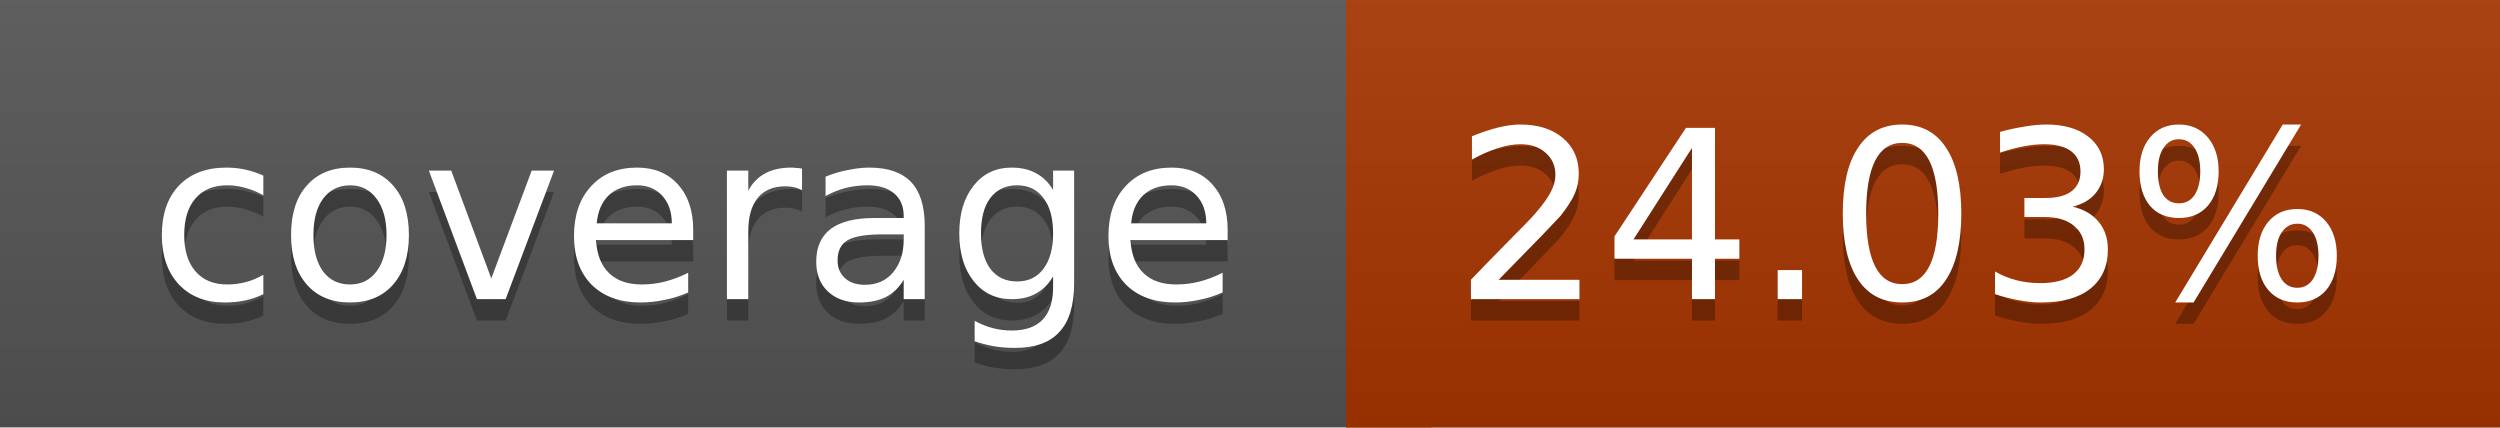
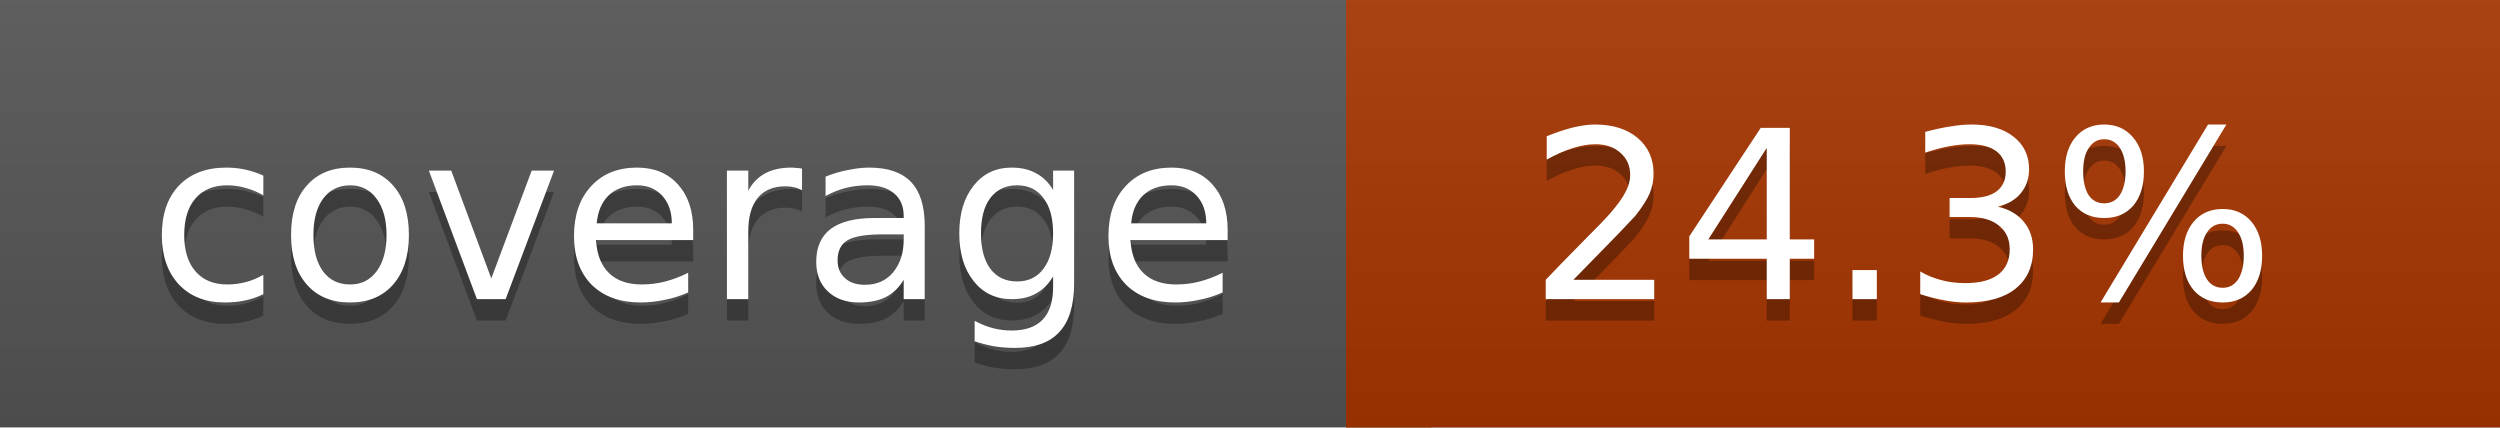
<svg xmlns="http://www.w3.org/2000/svg" width="117" height="20">
  <linearGradient id="a" x2="0" y2="100%">
    <stop offset="0" stop-color="#bbb" stop-opacity=".1" />
    <stop offset="1" stop-opacity=".1" />
  </linearGradient>
  <rect rx="0" width="117" height="20" fill="#555" />
-   <rect rx="0" x="63" width="54" height="20" fill="#a83500" />
-   <path fill="#a83500" d="M63 0h4v20h-4z" />
+   <rect rx="0" x="63" width="54" height="20" fill="#a73600" />
+   <path fill="#a73600" d="M63 0h4v20h-4z" />
  <rect rx="0" width="117" height="20" fill="url(#a)" />
  <g fill="#fff" text-anchor="middle" font-family="DejaVu Sans,Verdana,Geneva,sans-serif" font-size="11">
    <text x="32.5" y="15" fill="#010101" fill-opacity=".3">coverage</text>
    <text x="32.5" y="14">coverage</text>
-     <text x="89" y="15" fill="#010101" fill-opacity=".3">24.03%</text>
-     <text x="89" y="14">24.03%</text>
+     <text x="89" y="15" fill="#010101" fill-opacity=".3">24.3%</text>
+     <text x="89" y="14">24.3%</text>
  </g>
</svg>
